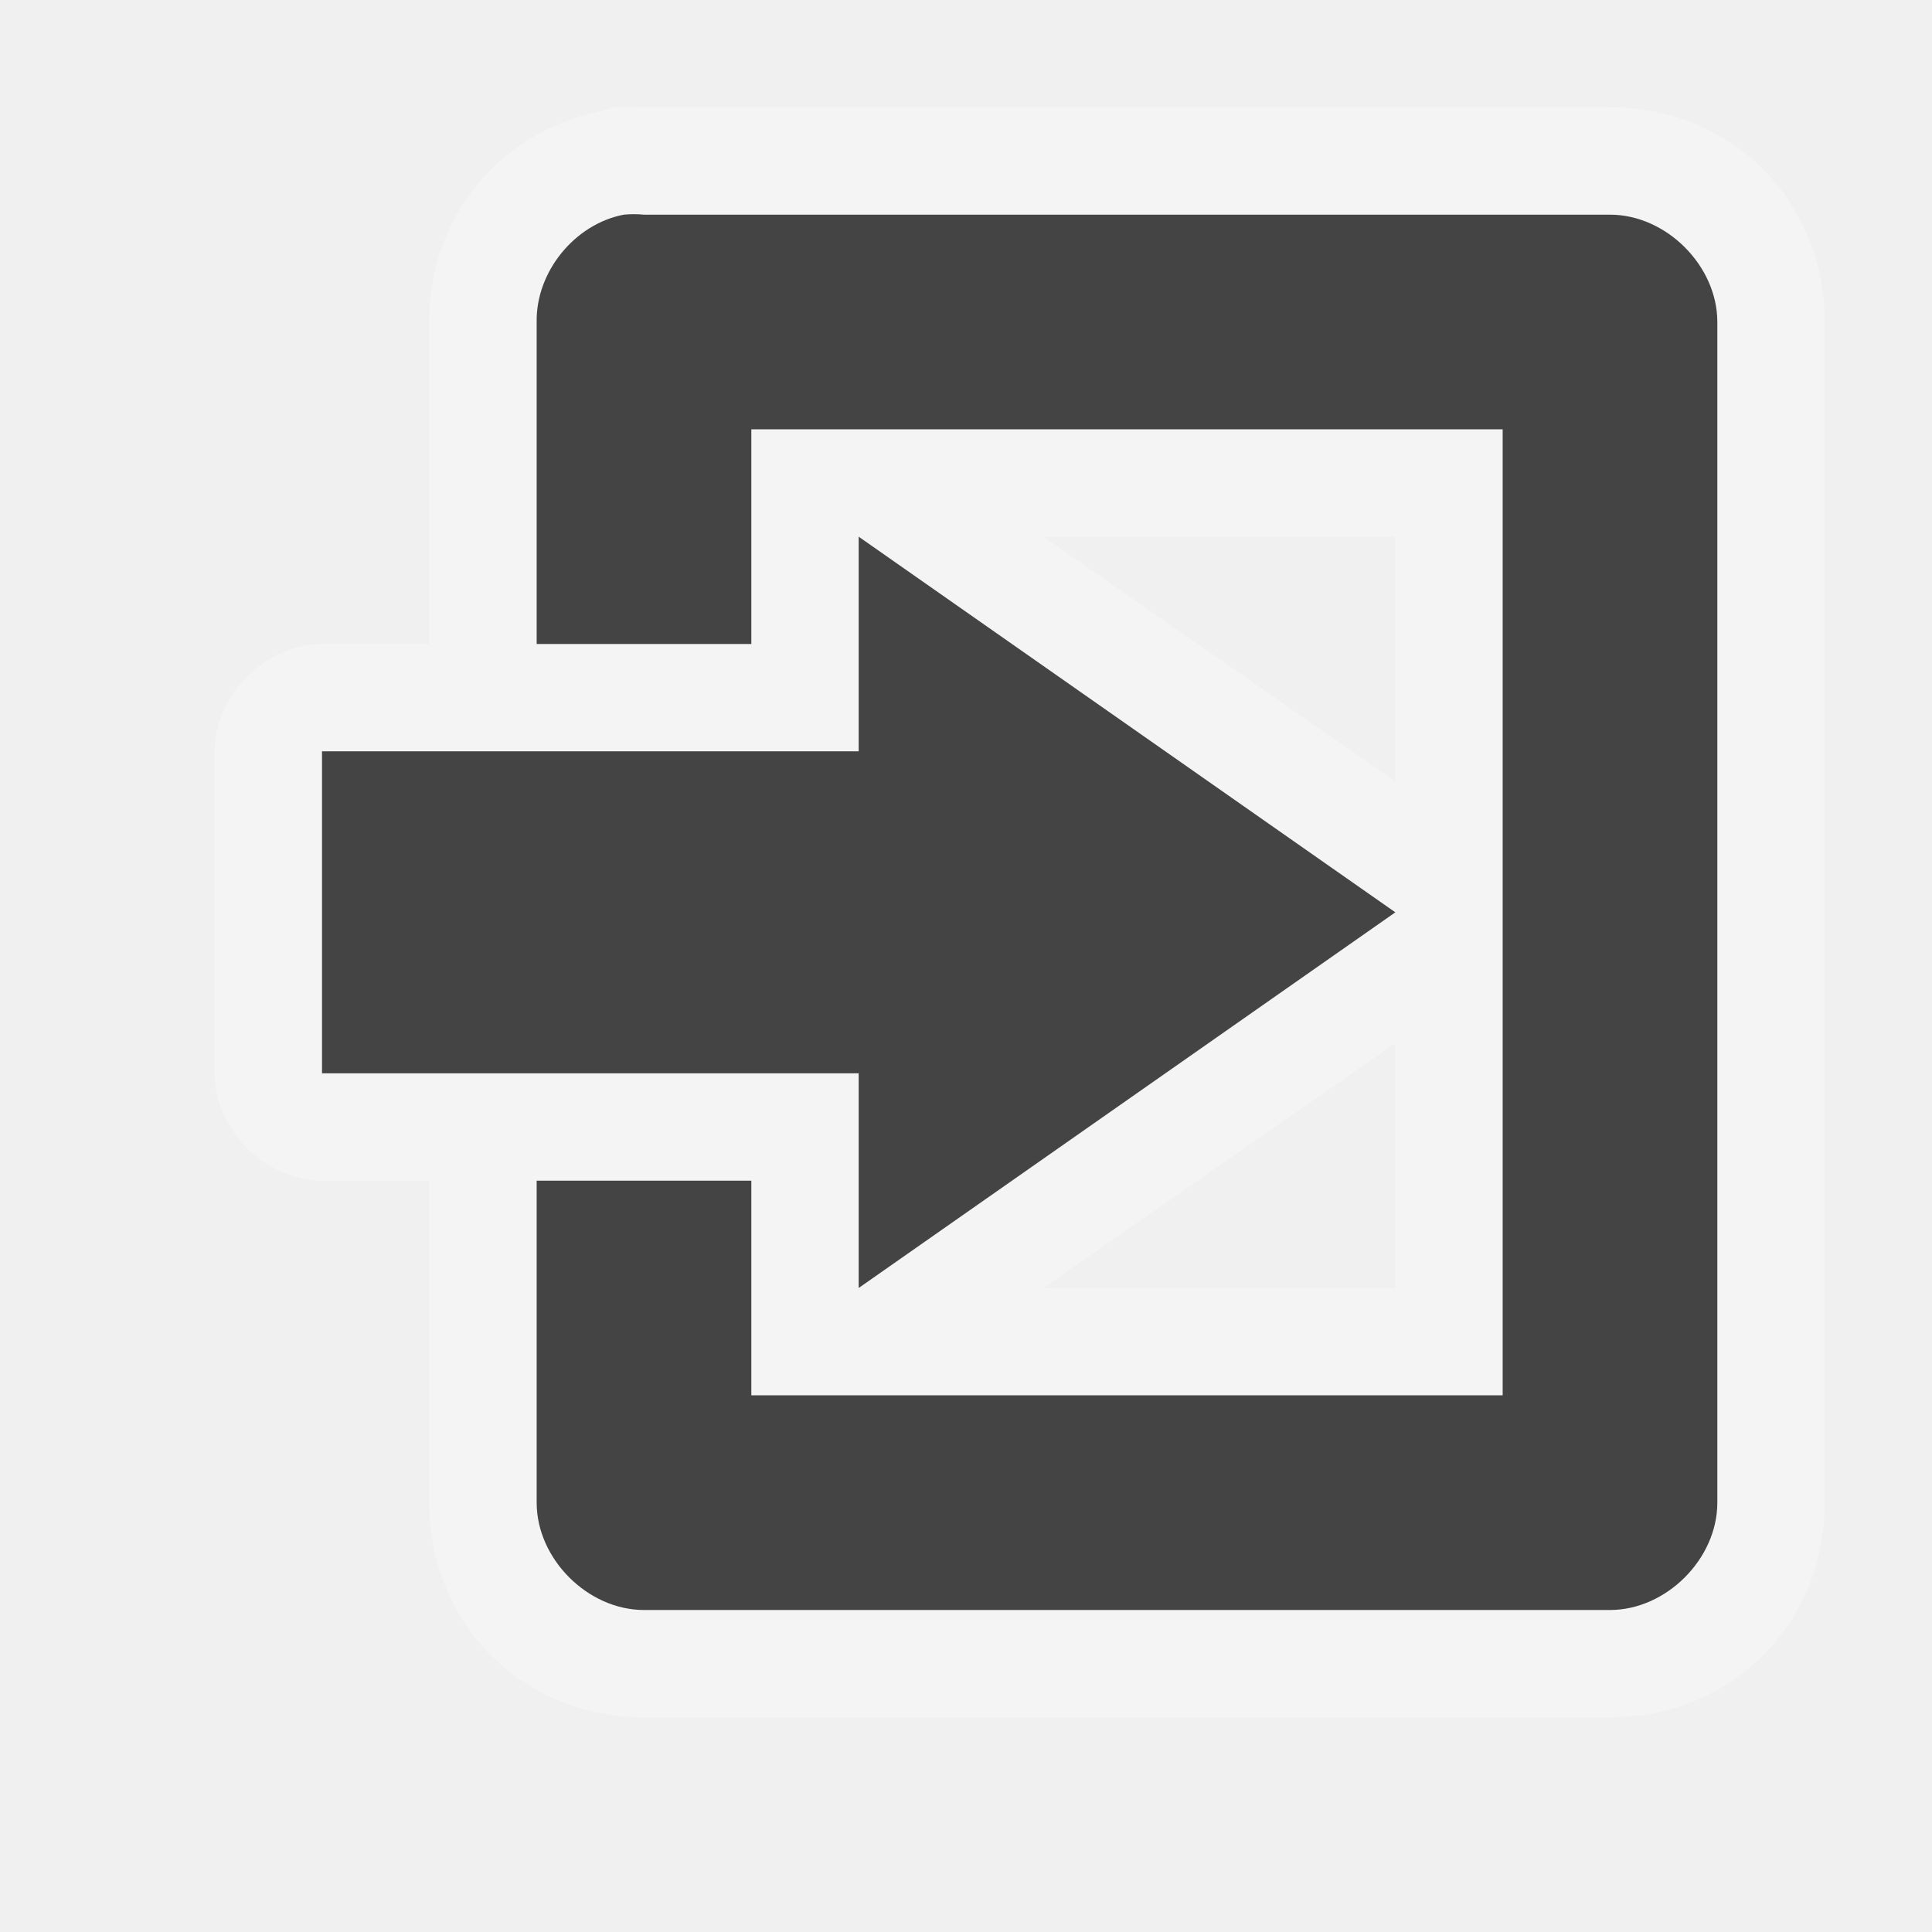
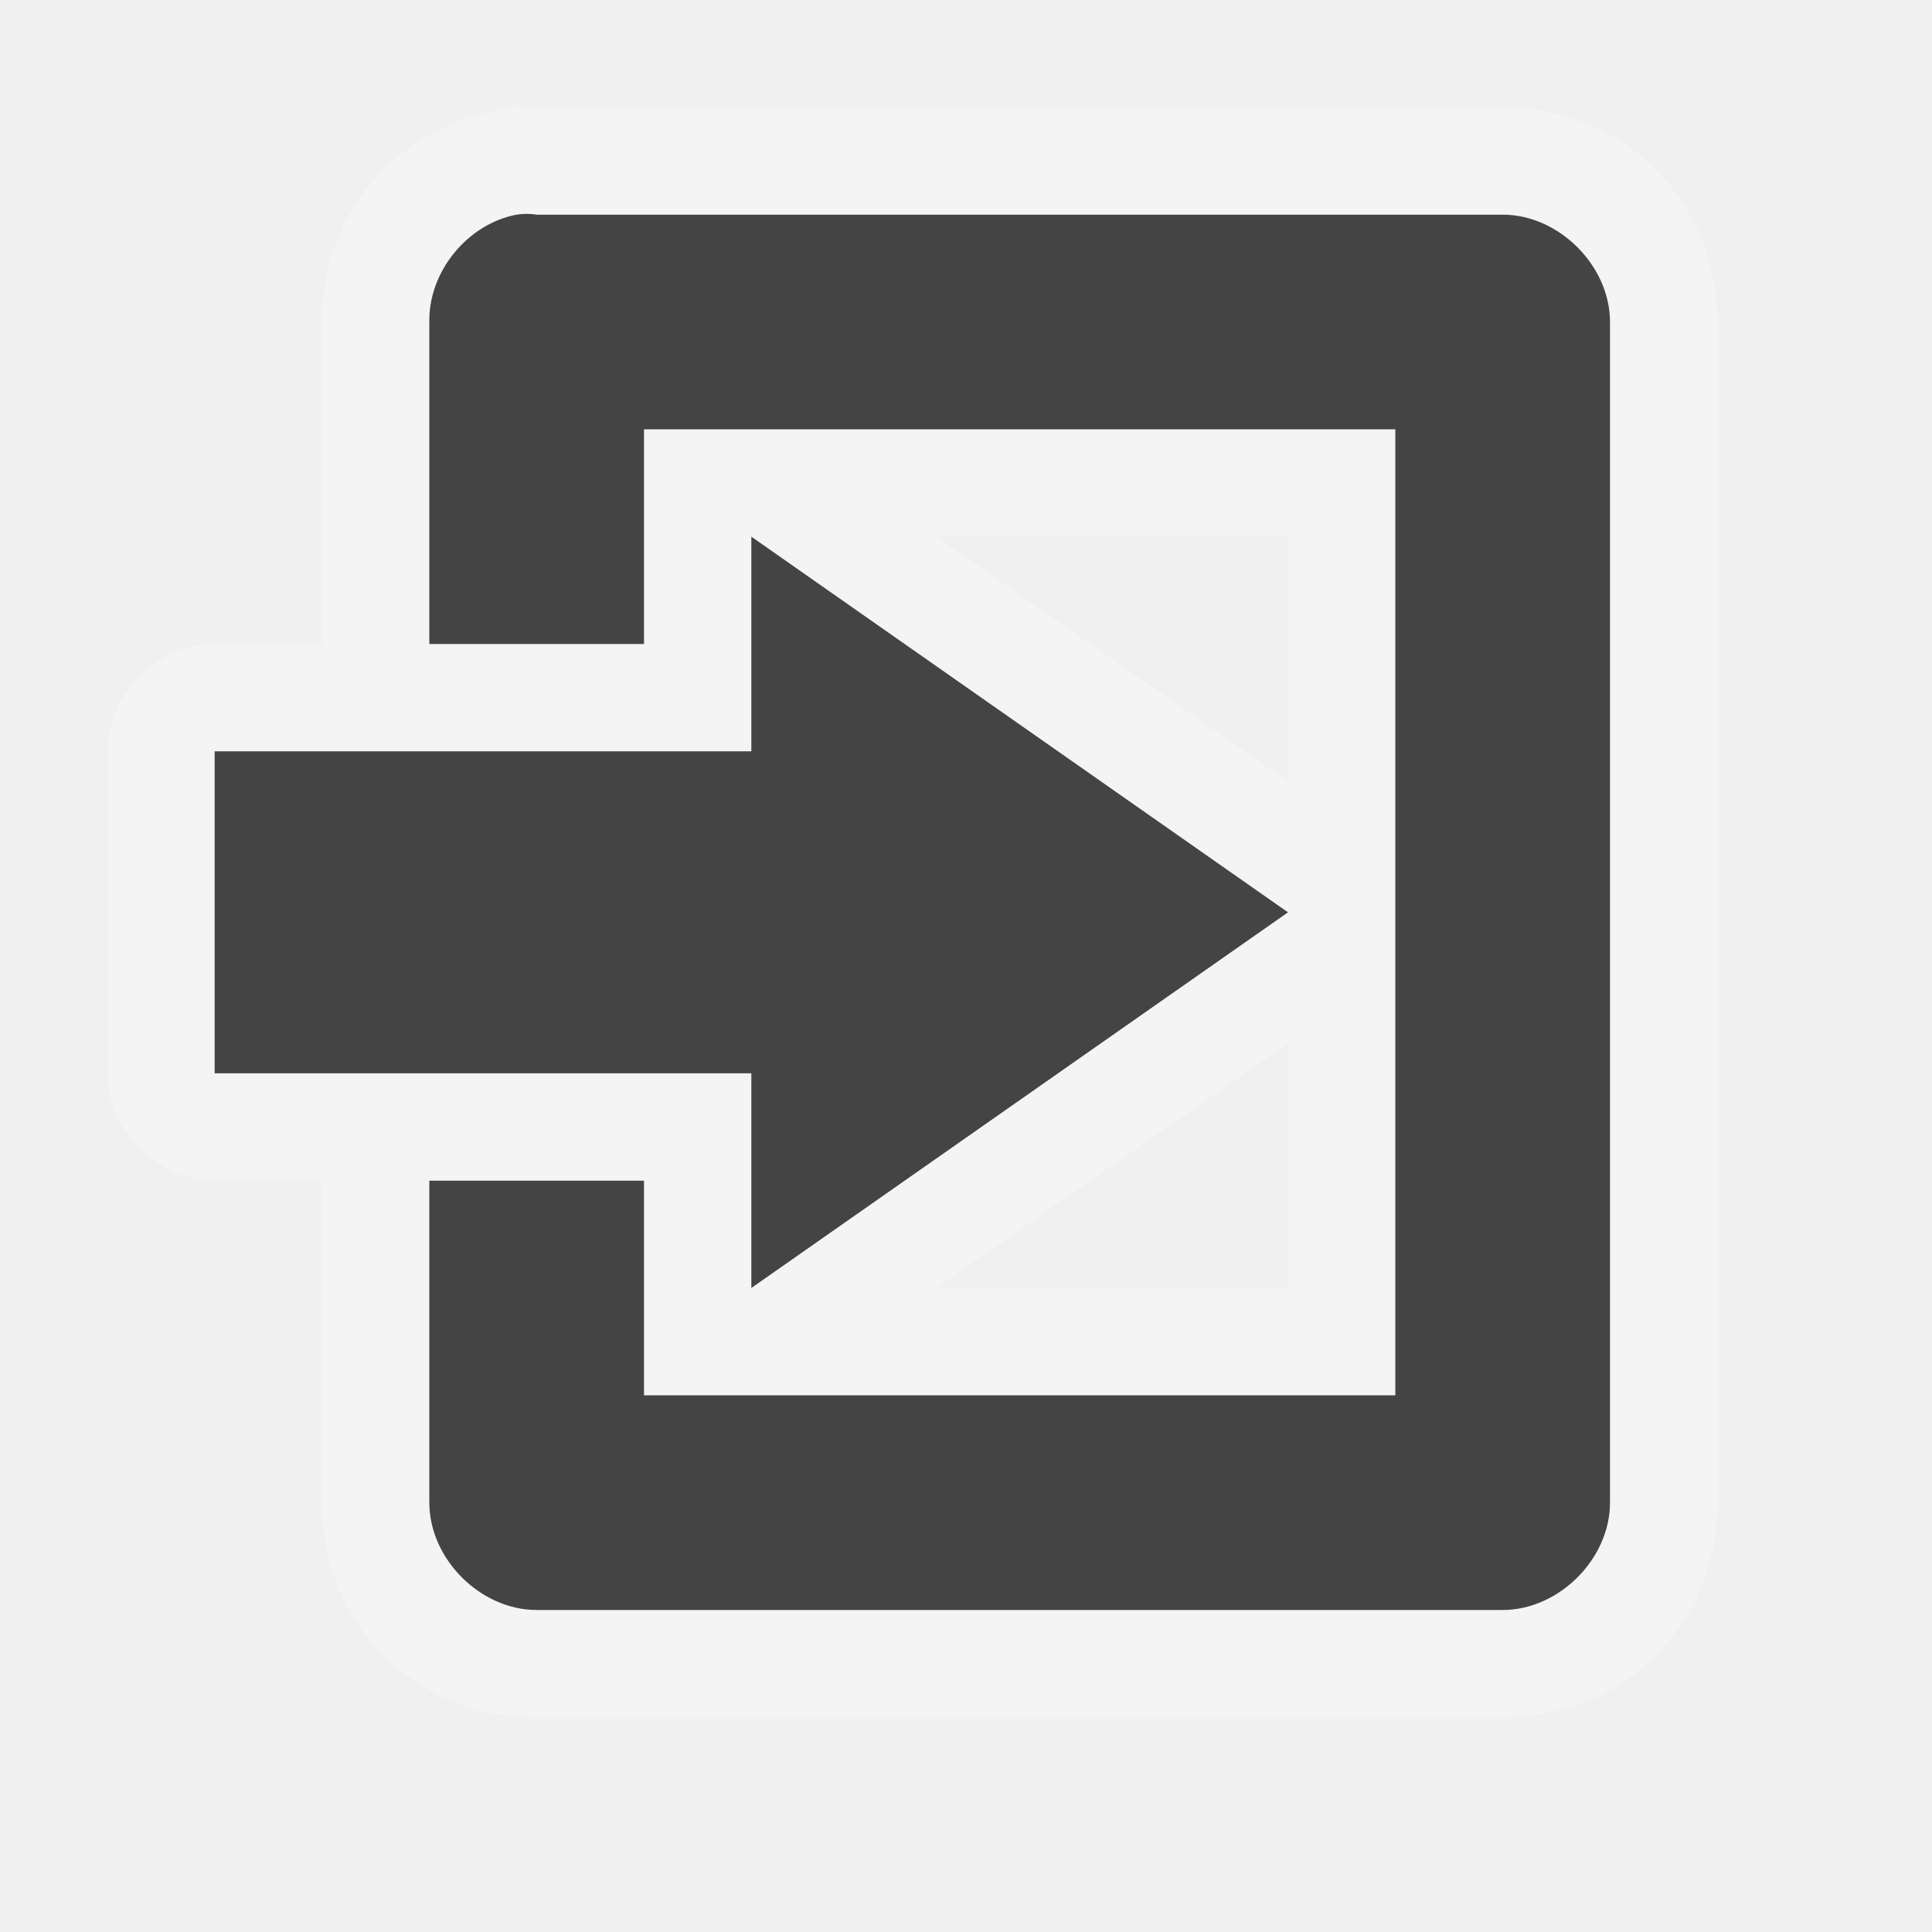
<svg xmlns="http://www.w3.org/2000/svg" width="18" height="18" id="svg4619" version="1.1">
  <defs id="defs4621" />
  <g id="layer1" transform="translate(0,-1034.362)">
-     <path style="font-size:medium;font-style:normal;font-variant:normal;font-weight:normal;font-stretch:normal;text-indent:0;text-align:start;text-decoration:none;line-height:normal;letter-spacing:normal;word-spacing:normal;text-transform:none;direction:ltr;block-progression:tb;writing-mode:lr-tb;text-anchor:start;baseline-shift:baseline;color:#000000;fill:#ffffff;fill-opacity:1;stroke:none;stroke-width:2;marker:none;visibility:visible;display:inline;overflow:visible;enable-background:accumulate;font-family:Sans;-inkscape-font-specification:Sans;opacity:0.3" d="M 5.719,1 C 5.687,1.009 5.656,1.019 5.625,1.031 4.658,1.216 3.997,2.019 4,3 4,3.011 4,3.021 4,3.031 L 4,6 3,6 C 2.476,6 2,6.476 2,7 l 0,3 c 5.24e-5,0.524 0.476,1 1,1 l 1,0 0,3 c 2.134e-4,1.13 0.87,2 2,2 l 9,0 c 1.13,-2e-4 2,-0.87 2,-2 L 17,3 C 17,1.87 16.13,1 15,1 L 6.094,1 6,1 C 5.906,1 5.812,0.99 5.719,1 z m 4,4 L 13,5 13,7.281 z M 13,9.719 13,12 9.719,12 z" transform="translate(0,1034.362)" id="path3008" />
-     <path style="font-size:medium;font-style:normal;font-variant:normal;font-weight:normal;font-stretch:normal;text-indent:0;text-align:start;text-decoration:none;line-height:normal;letter-spacing:normal;word-spacing:normal;text-transform:none;direction:ltr;block-progression:tb;writing-mode:lr-tb;text-anchor:start;baseline-shift:baseline;color:#000000;fill:#444444;fill-opacity:1;stroke:none;stroke-width:2;marker:none;visibility:visible;display:inline;overflow:visible;enable-background:accumulate;font-family:Sans;-inkscape-font-specification:Sans" d="M 5.812,2 C 5.354,2.087 4.992,2.533 5,3 l 0,3 2,0 0,-2 7,0 0,9 -7,0 0,-2 -2,0 0,3 c 9.89e-5,0.524 0.476,1 1,1 l 9,0 c 0.524,-9.9e-5 1,-0.476 1,-1 L 16,3 C 16,2.476 15.524,2 15,2 L 6,2 c -0.062,-0.006 -0.125,-0.006 -0.188,0 z" transform="translate(0,1034.362)" id="rect3795" />
-     <path style="fill:#444444;fill-opacity:1;stroke:#444444;stroke-width:0;stroke-linecap:butt;stroke-linejoin:round;stroke-miterlimit:4;stroke-opacity:1;stroke-dasharray:none" d="M 8 5 L 8 7 L 3 7 L 3 10 L 8 10 L 8 12 L 13 8.5 L 8 5 z " transform="translate(0,1034.362)" id="rect3045" />
+     <path style="font-size:medium;font-style:normal;font-variant:normal;font-weight:normal;font-stretch:normal;text-indent:0;text-align:start;text-decoration:none;line-height:normal;letter-spacing:normal;word-spacing:normal;text-transform:none;direction:ltr;block-progression:tb;writing-mode:lr-tb;text-anchor:start;baseline-shift:baseline;opacity:0.3;color:#000000;fill:#ffffff;fill-opacity:1;stroke:none;stroke-width:2;marker:none;visibility:visible;display:inline;overflow:visible;enable-background:accumulate;font-family:Sans;-inkscape-font-specification:Sans" d="m 4.719,1035.362 c -0.032,0.01 -0.063,0.019 -0.094,0.031 -0.967,0.185 -1.628,0.988 -1.625,1.969 3.1e-5,0.011 -1.871e-4,0.021 0,0.031 l 0,2.969 -1,0 c -0.524,10e-5 -1,0.476 -1,1 l 0,3 c 5.24e-5,0.524 0.476,1 1,1 l 1,0 0,3 c 2.134e-4,1.13 0.87,2 2,2 l 9,0 c 1.13,-2e-4 2,-0.87 2,-2 l 0,-11 c -2.14e-4,-1.13 -0.87,-2 -2,-2 l -8.906,0 -0.094,0 c -0.094,0 -0.188,-0.01 -0.281,0 z m 4,4 3.281,0 0,2.281 z M 12,1044.081 l 0,2.281 -3.281,0 z" id="path3008" />
+     <path style="font-size:medium;font-style:normal;font-variant:normal;font-weight:normal;font-stretch:normal;text-indent:0;text-align:start;text-decoration:none;line-height:normal;letter-spacing:normal;word-spacing:normal;text-transform:none;direction:ltr;block-progression:tb;writing-mode:lr-tb;text-anchor:start;baseline-shift:baseline;color:#000000;fill:#444444;fill-opacity:1;stroke:none;stroke-width:2;marker:none;visibility:visible;display:inline;overflow:visible;enable-background:accumulate;font-family:Sans;-inkscape-font-specification:Sans" d="m 4.812,1036.362 c -0.458,0.087 -0.821,0.533 -0.812,1 l 0,3 2,0 0,-2 7,0 0,9 -7,0 0,-2 -2,0 0,3 c 9.89e-5,0.524 0.476,1 1,1 l 9,0 c 0.524,-10e-5 1,-0.476 1,-1 l 0,-11 c -9.9e-5,-0.524 -0.476,-1 -1,-1 l -9,0 c -0.062,-0.01 -0.125,-0.01 -0.188,0 z" id="rect3795" />
+     <path style="fill:#444444;fill-opacity:1;stroke:#444444;stroke-width:0;stroke-linecap:butt;stroke-linejoin:round;stroke-miterlimit:4;stroke-opacity:1;stroke-dasharray:none" d="m 7,1039.362 0,2 -5,0 0,3 5,0 0,2 5,-3.5 -5,-3.5 z" id="rect3045" />
  </g>
</svg>
